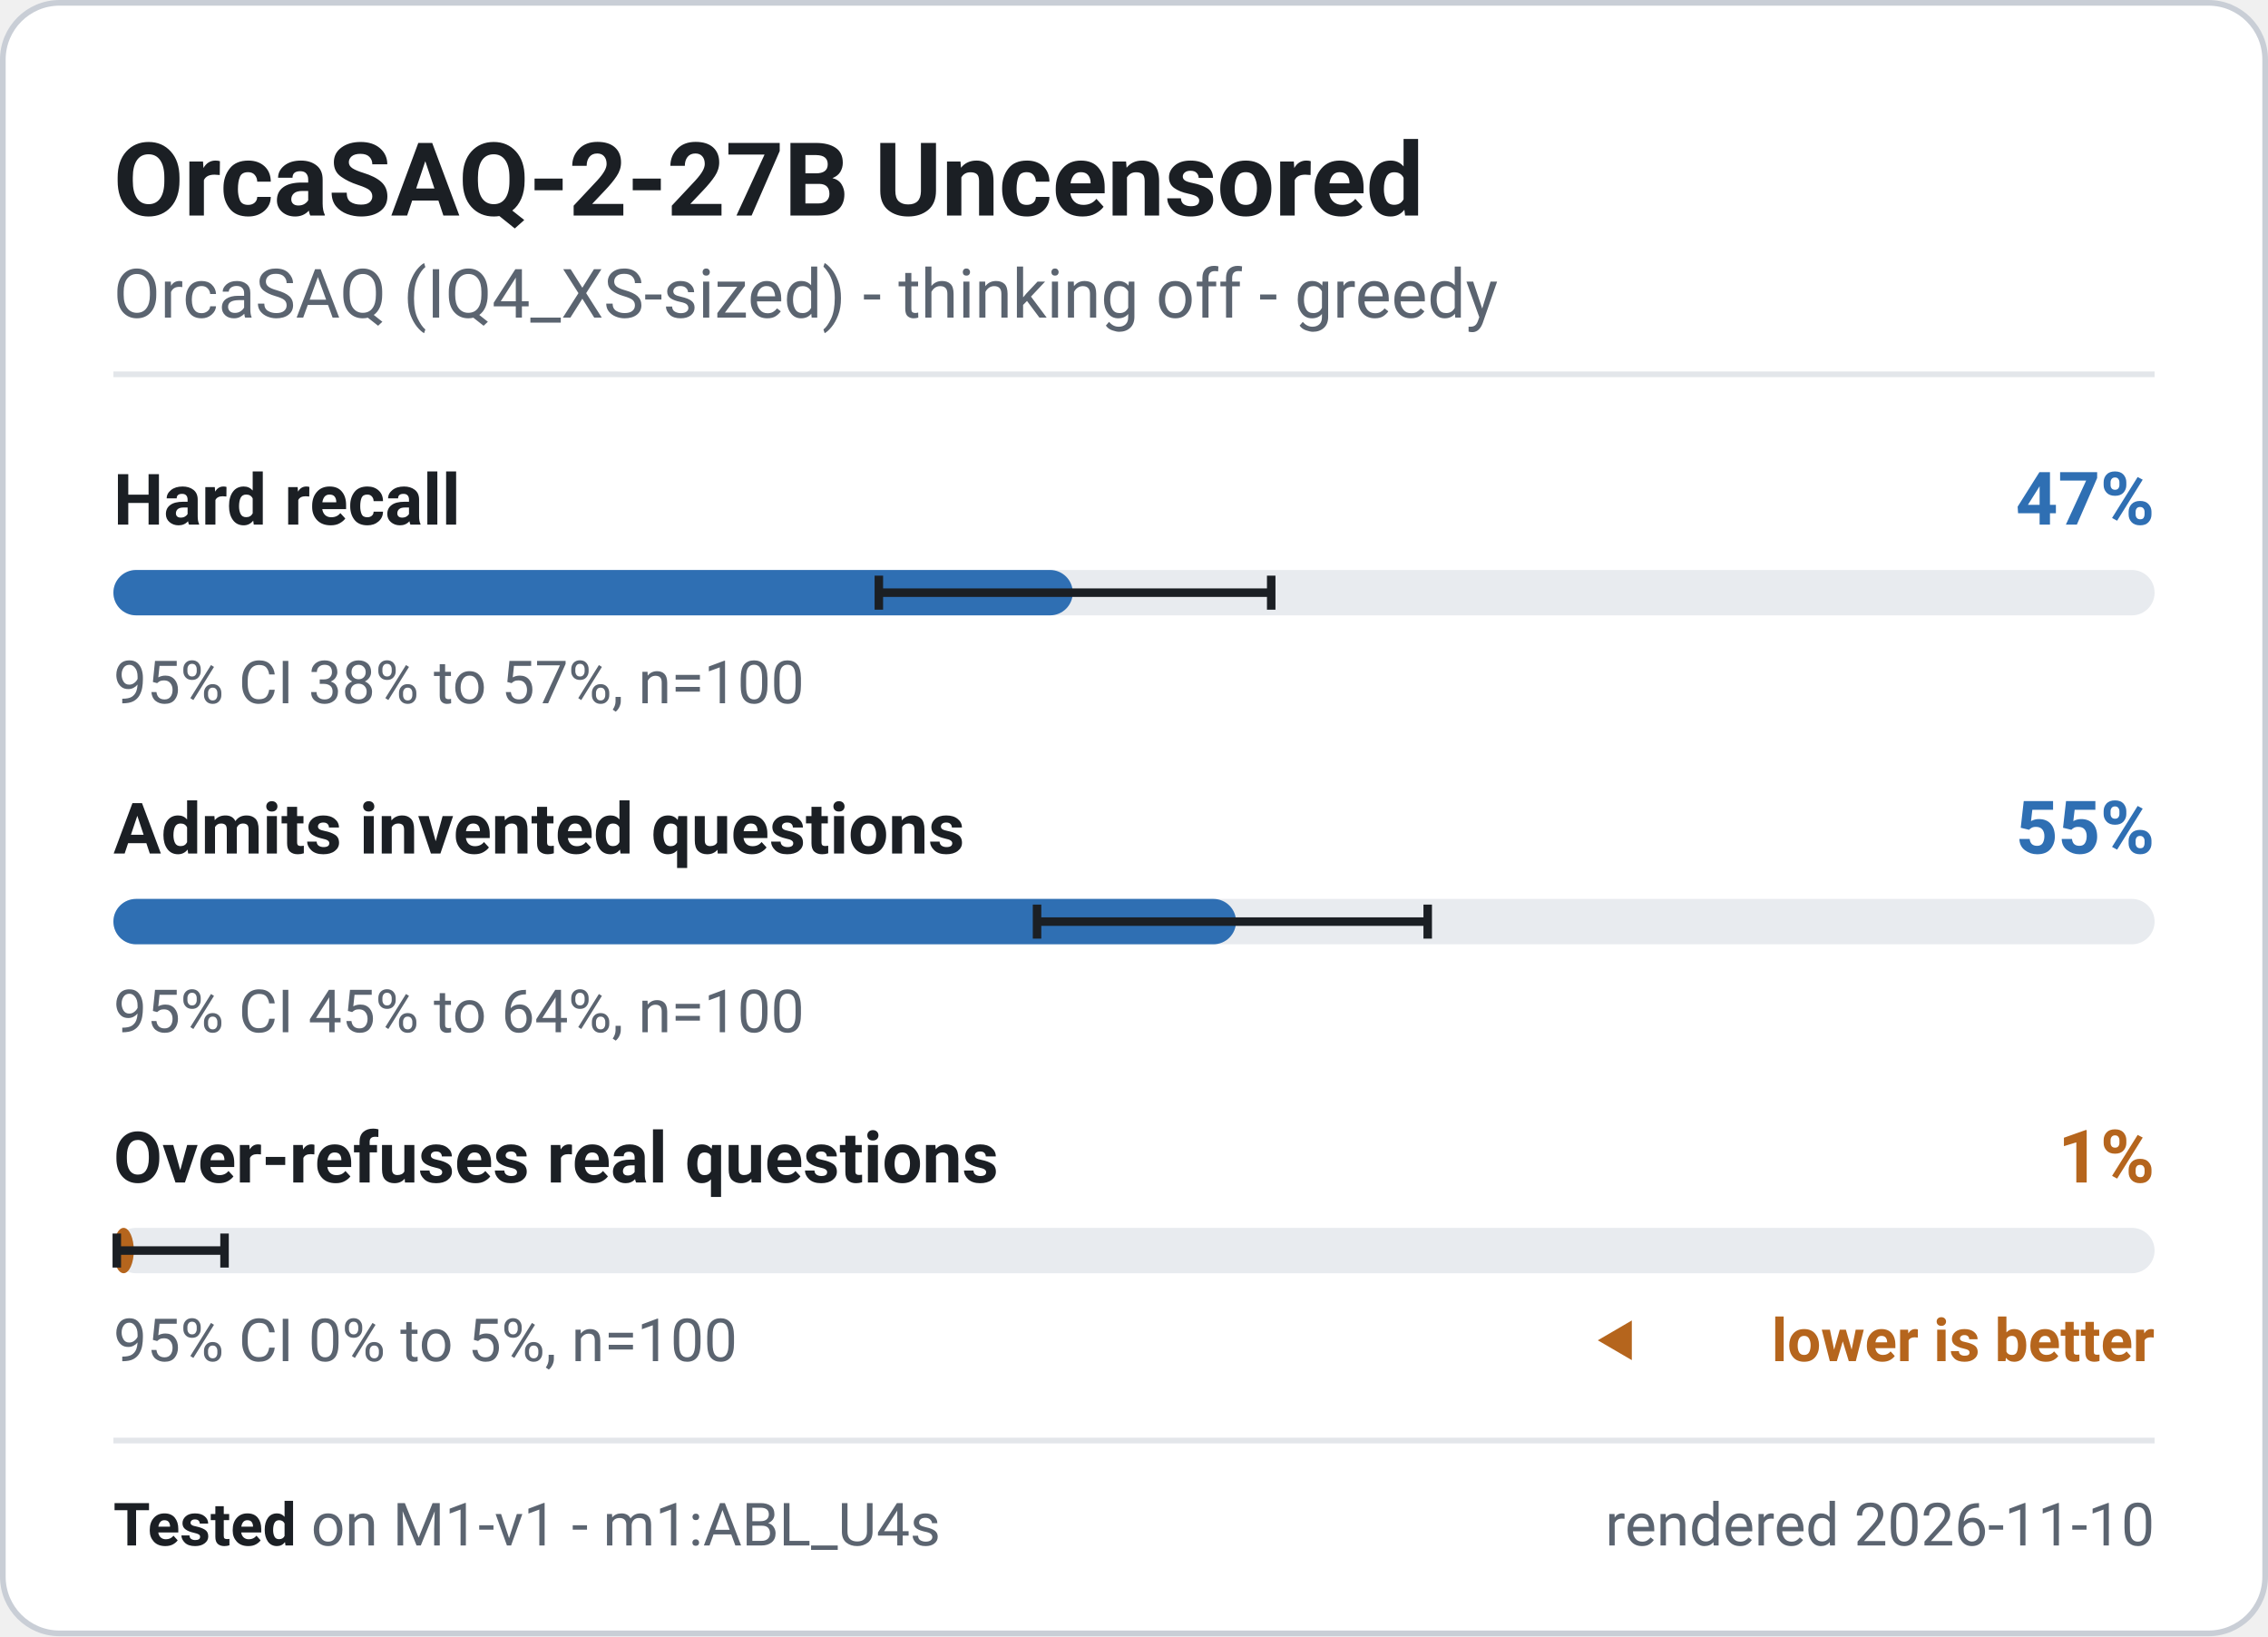
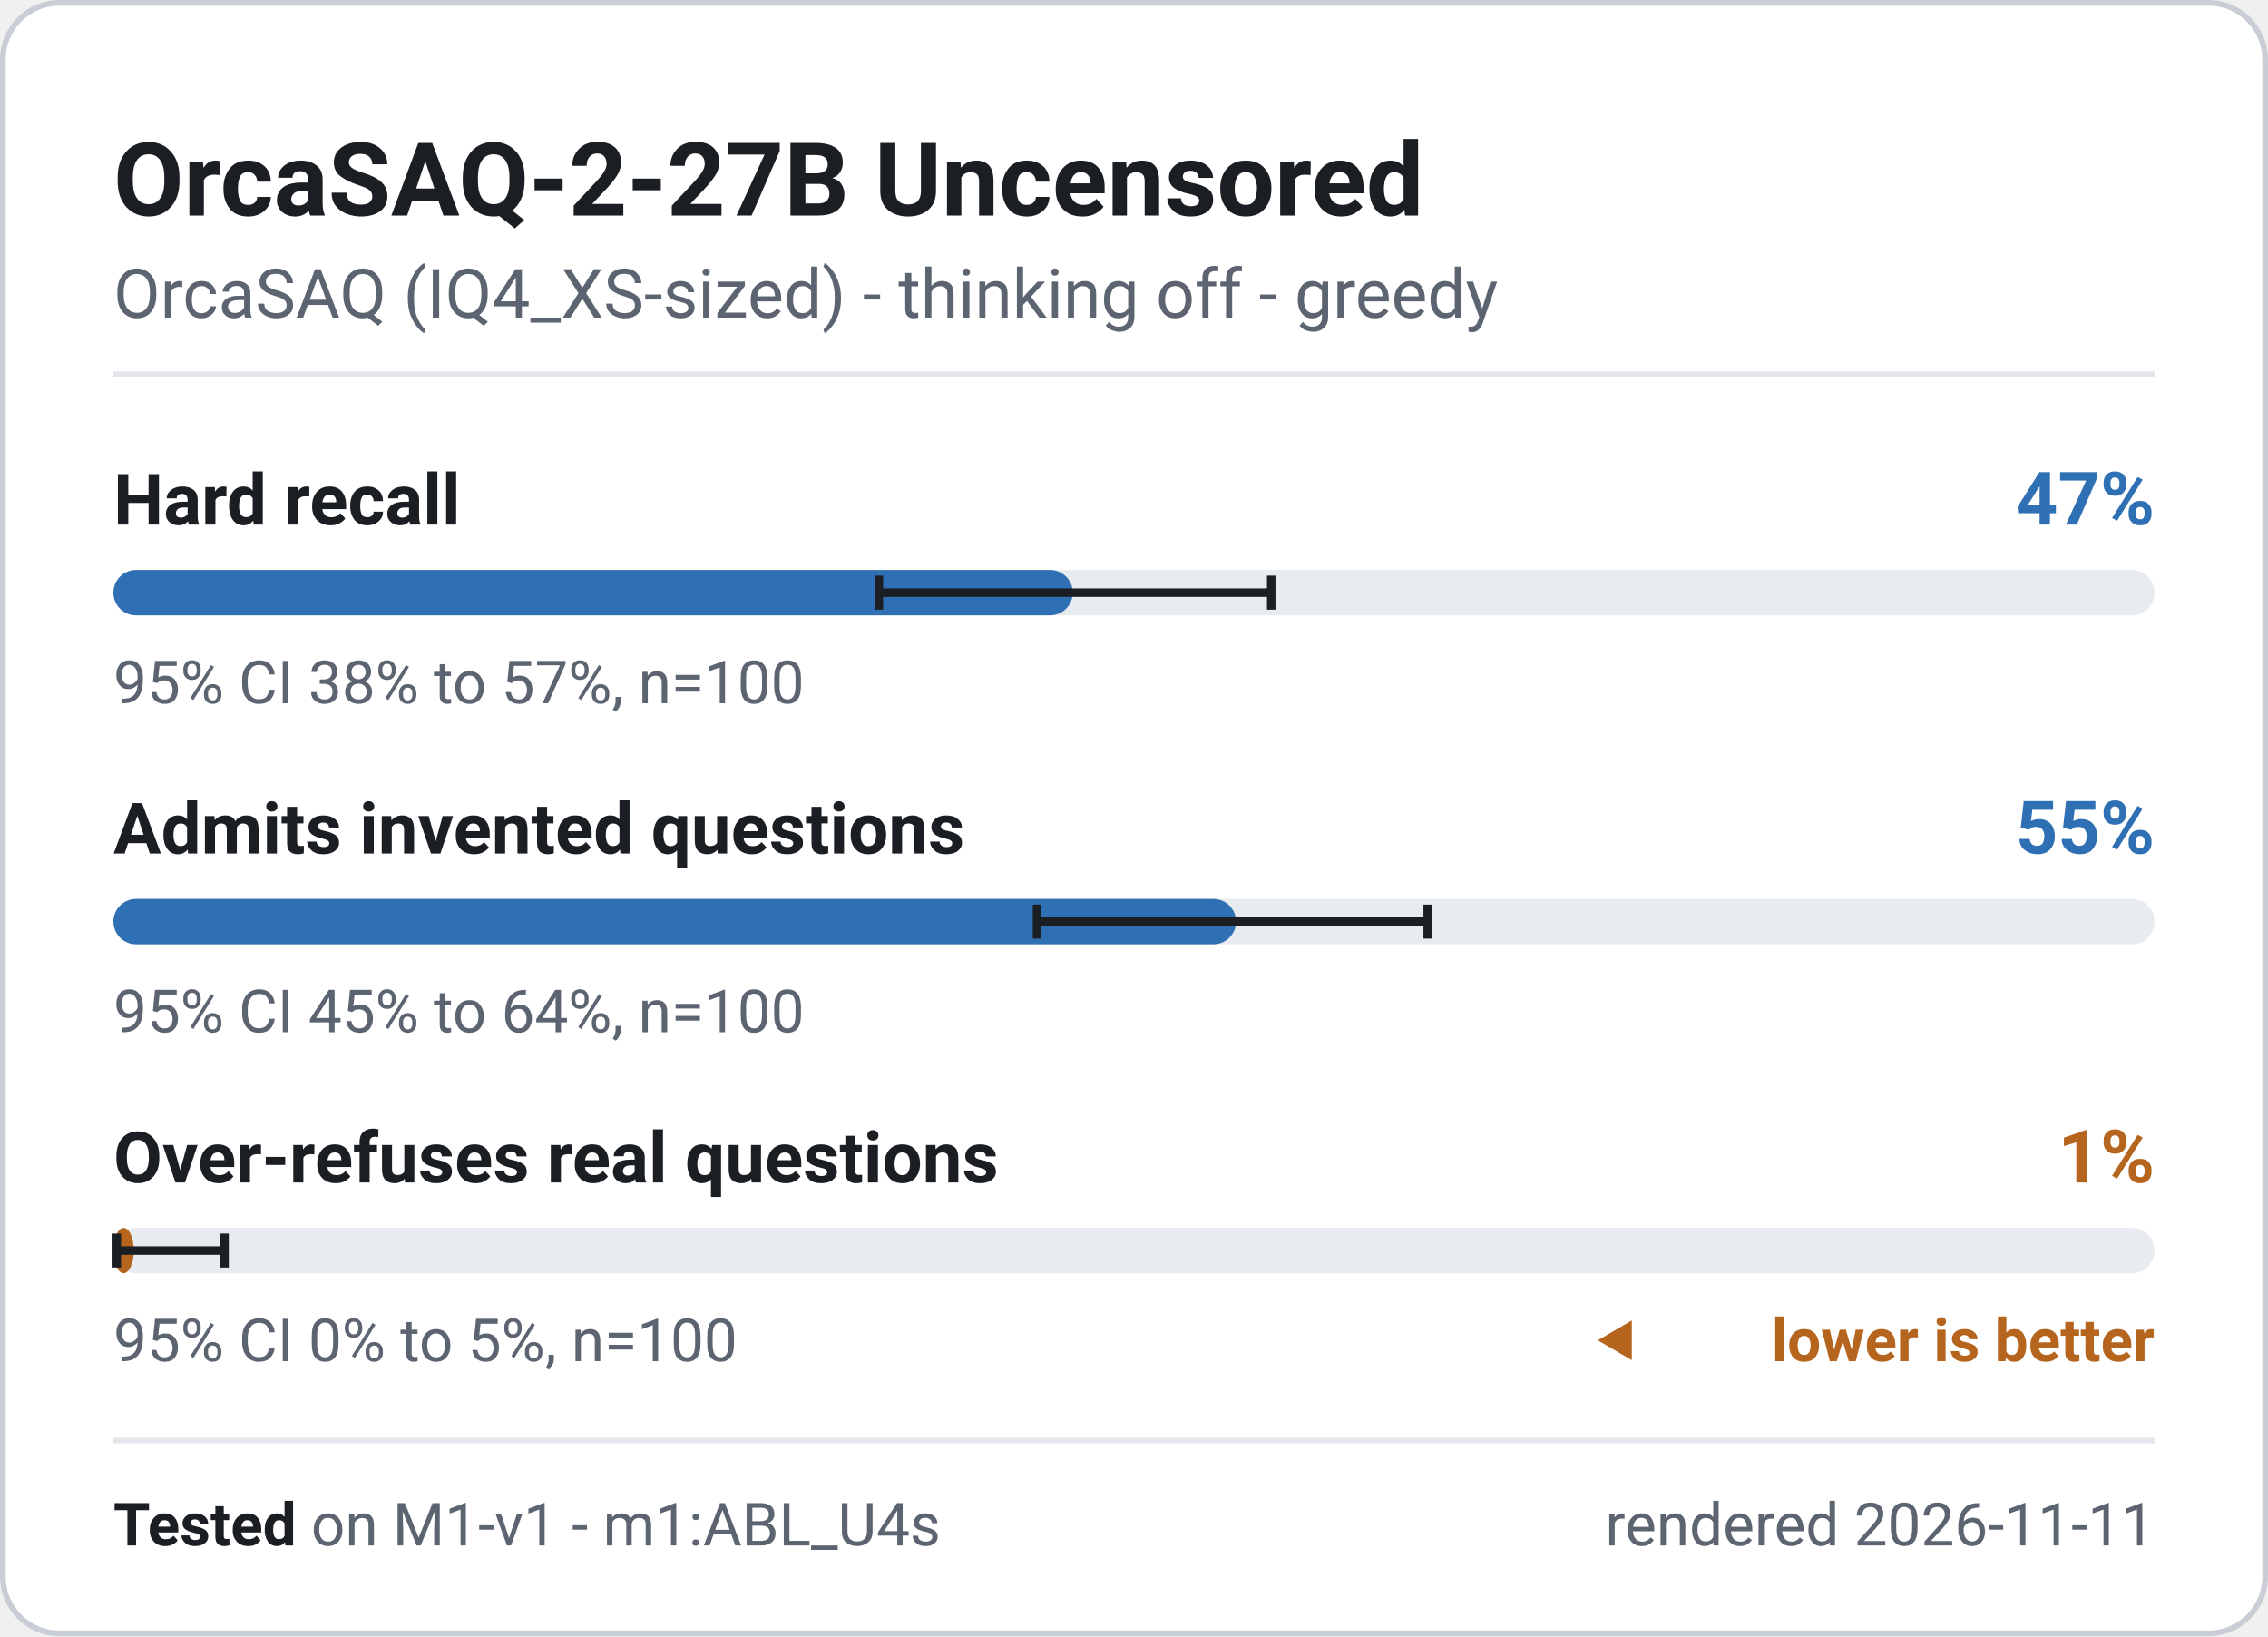
<svg xmlns="http://www.w3.org/2000/svg" width="400" height="288.5" viewBox="0 0 400 288.5" role="img" font-family="system-ui, -apple-system, 'Segoe UI', Roboto, 'Helvetica Neue', Arial, sans-serif" aria-label="OrcaSAQ-2-27B Uncensored - M1-v1 badge">
  <rect x="0.5" y="0.5" width="399" height="287.5" rx="10" fill="#ffffff" stroke="#c9ced6" stroke-width="1" />
  <text x="20" y="38" font-size="18" font-weight="700" fill="#1b1f24" text-anchor="start">OrcaSAQ-2-27B Uncensored</text>
  <text x="20" y="56" font-size="12" font-weight="400" fill="#5b6470" text-anchor="start">OrcaSAQ (IQ4_XS-sized) - thinking off - greedy</text>
  <line x1="20" y1="66" x2="380" y2="66" stroke="#e3e6ea" stroke-width="1" />
  <g class="meter" data-metric="M1-v1|knowledge.hard_acc" data-v="0.47" data-lo="0.3751" data-hi="0.5671" data-n="100">
    <text x="20" y="92.5" font-size="12.5" font-weight="600" fill="#1b1f24" text-anchor="start">Hard recall</text>
    <text x="380" y="92.5" font-size="13" font-weight="700" fill="#2f6fb3" text-anchor="end">47%</text>
    <rect x="20" y="100.5" width="360" height="8" rx="4" fill="#e8ebef" />
    <rect x="20" y="100.5" width="169.2" height="8" rx="4" fill="#2f6fb3" />
    <path d="M155.0 101.5V107.5M155.0 104.5H224.2M224.2 101.5V107.5" stroke="#1b1f24" stroke-width="1.5" fill="none" />
    <text x="20" y="124" font-size="10.5" font-weight="400" fill="#5b6470" text-anchor="start">95% CI 38% to 57%, n=100</text>
  </g>
  <g class="meter" data-metric="M1-v1|honesty.invented_refusal_lenient" data-v="0.55" data-lo="0.4524" data-hi="0.6439" data-n="100">
    <text x="20" y="150.5" font-size="12.5" font-weight="600" fill="#1b1f24" text-anchor="start">Admits invented questions</text>
    <text x="380" y="150.5" font-size="13" font-weight="700" fill="#2f6fb3" text-anchor="end">55%</text>
    <rect x="20" y="158.5" width="360" height="8" rx="4" fill="#e8ebef" />
    <rect x="20" y="158.5" width="198.0" height="8" rx="4" fill="#2f6fb3" />
    <path d="M182.9 159.5V165.5M182.9 162.5H251.8M251.8 159.5V165.5" stroke="#1b1f24" stroke-width="1.5" fill="none" />
    <text x="20" y="182" font-size="10.5" font-weight="400" fill="#5b6470" text-anchor="start">95% CI 45% to 64%, n=100</text>
  </g>
  <g class="meter" data-metric="M1-v1|honesty.overabstain_hard_lenient" data-v="0.01" data-lo="0.0018" data-hi="0.0545" data-n="100">
    <text x="20" y="208.5" font-size="12.5" font-weight="600" fill="#1b1f24" text-anchor="start">Over-refuses real questions</text>
    <text x="380" y="208.5" font-size="13" font-weight="700" fill="#b5651d" text-anchor="end">1%</text>
    <rect x="20" y="216.5" width="360" height="8" rx="4" fill="#e8ebef" />
    <rect x="20" y="216.5" width="3.6" height="8" rx="4" fill="#b5651d" />
    <path d="M20.6 217.5V223.5M20.6 220.5H39.6M39.6 217.5V223.5" stroke="#1b1f24" stroke-width="1.5" fill="none" />
    <text x="20" y="240" font-size="10.5" font-weight="400" fill="#5b6470" text-anchor="start">95% CI 0% to 5%, n=100</text>
    <path d="M281.8 236.325l6 -3.5v7z" fill="#b5651d" />
    <text x="380" y="240" font-size="10.5" font-weight="600" fill="#b5651d" text-anchor="end">lower is better</text>
  </g>
  <line x1="20" y1="254" x2="380" y2="254" stroke="#e3e6ea" stroke-width="1" />
  <text x="20" y="272.5" font-size="10.5" fill="#5b6470">
    <tspan font-weight="700" fill="#1b1f24">Tested</tspan> on M1-v1 - m1:ABL_U4s</text>
-   <text x="380" y="272.5" font-size="10.5" font-weight="400" fill="#5b6470" text-anchor="end">rendered 2026-11-10</text>
+   <text x="380" y="272.5" font-size="10.5" font-weight="400" fill="#5b6470" text-anchor="end">rendered 2026-11-11</text>
</svg>
